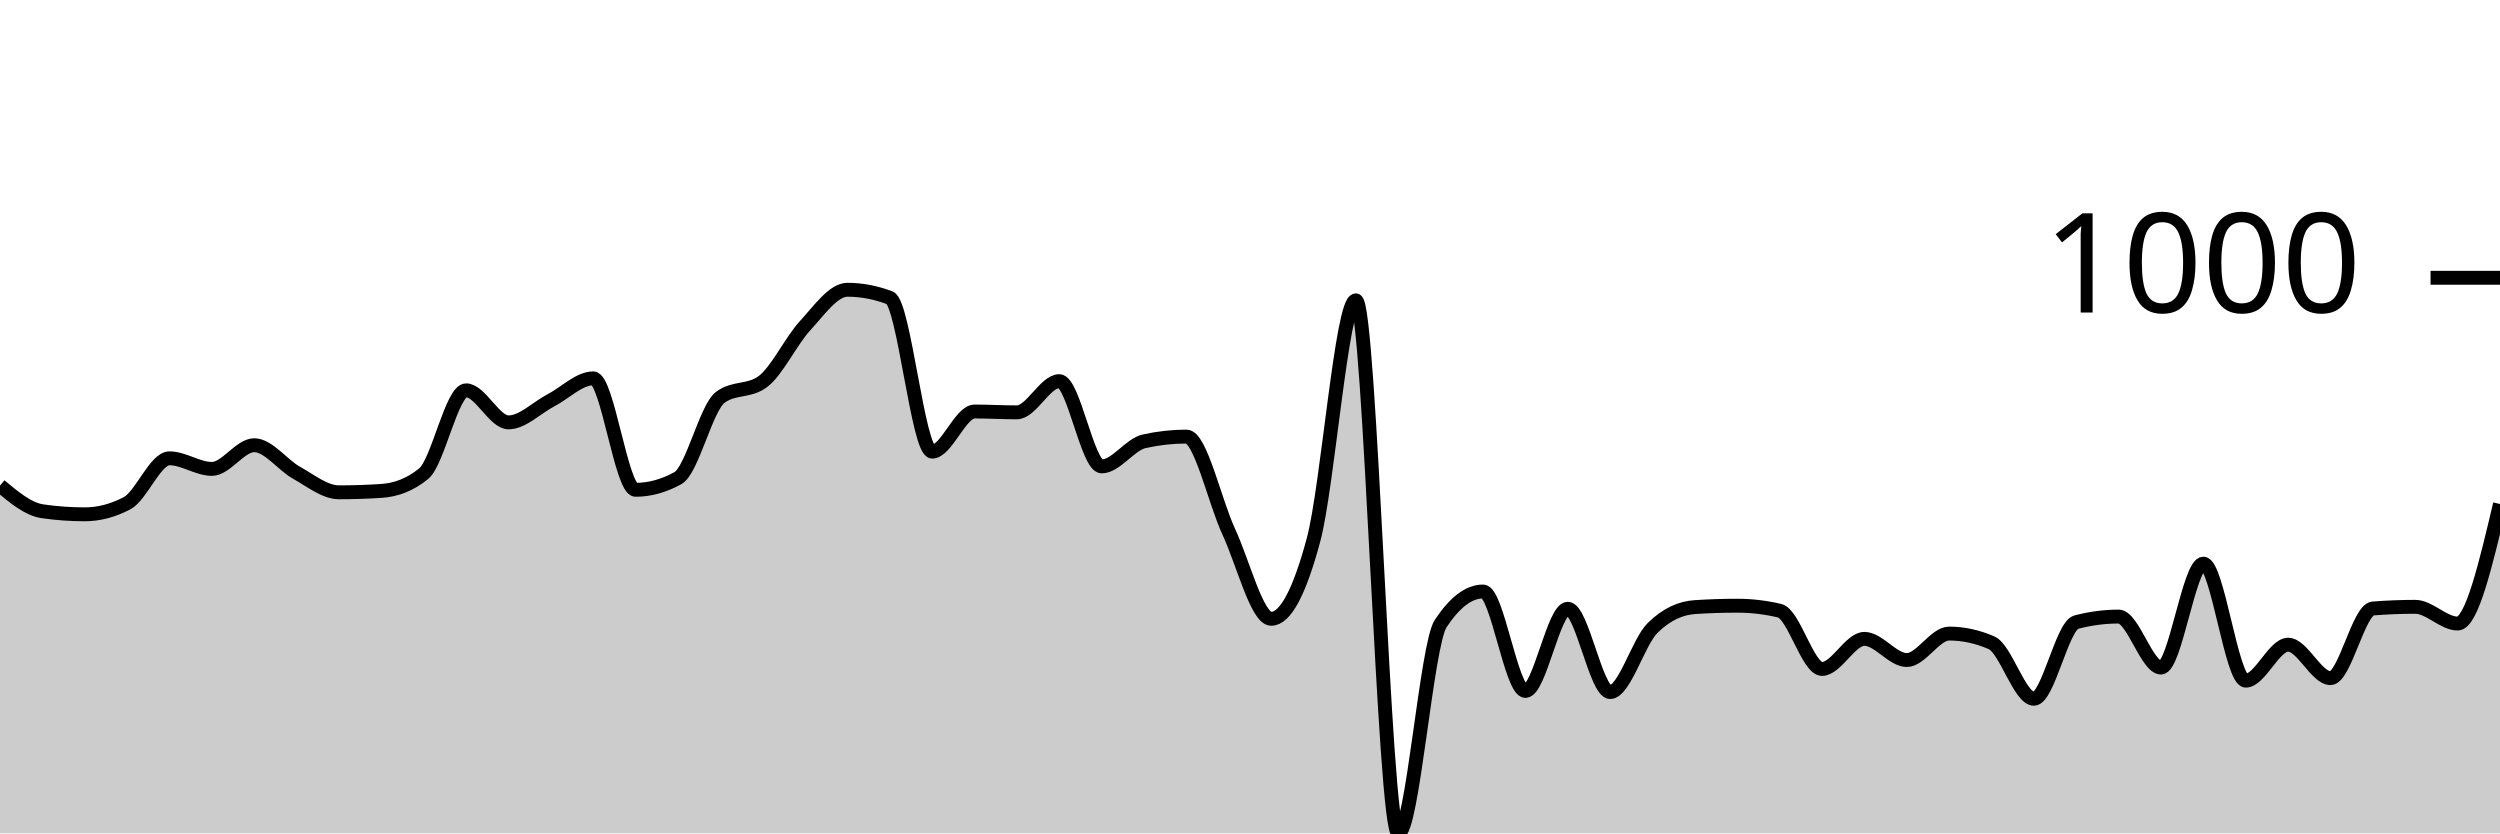
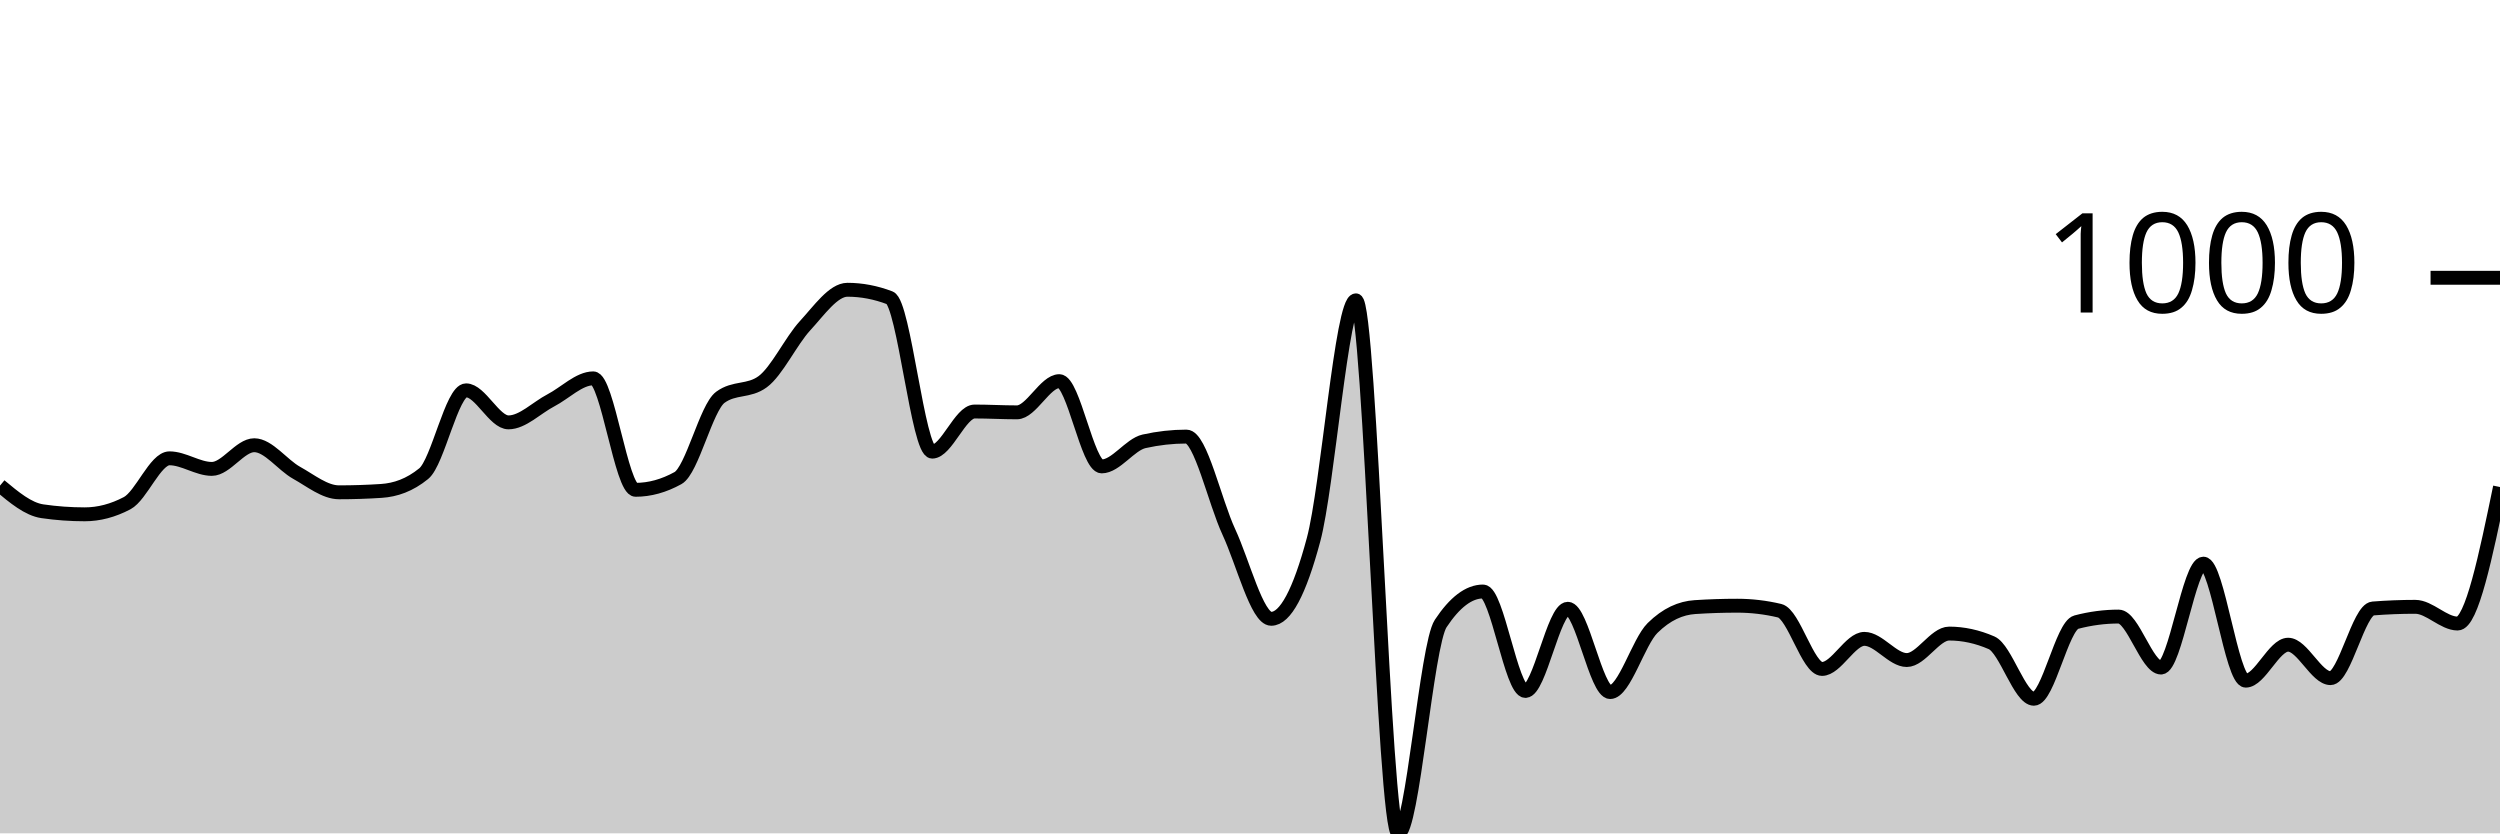
<svg xmlns="http://www.w3.org/2000/svg" viewBox="0 0 180 60">
  <g transform="translate(0,20)">
-     <path class="area" fill="rgba(0, 0, 0, 0.2)" d="M0,14.965C1.017,15.814,2.034,16.663,3.051,16.81C4.068,16.958,5.085,17.031,6.102,17.031C7.119,17.031,8.136,16.764,9.153,16.229C10.169,15.694,11.186,12.999,12.203,12.999C13.22,12.999,14.237,13.761,15.254,13.761C16.271,13.761,17.288,12.056,18.305,12.056C19.322,12.056,20.339,13.477,21.356,14.042C22.373,14.607,23.39,15.446,24.407,15.446C25.424,15.446,26.441,15.413,27.458,15.346C28.475,15.279,29.492,14.931,30.508,14.102C31.525,13.273,32.542,8.104,33.559,8.104C34.576,8.104,35.593,10.411,36.61,10.411C37.627,10.411,38.644,9.355,39.661,8.826C40.678,8.298,41.695,7.242,42.712,7.242C43.729,7.242,44.746,15.266,45.763,15.266C46.78,15.266,47.797,14.985,48.814,14.423C49.831,13.862,50.847,9.355,51.864,8.606C52.881,7.857,53.898,8.231,54.915,7.482C55.932,6.734,56.949,4.554,57.966,3.45C58.983,2.347,60,0.863,61.017,0.863C62.034,0.863,63.051,1.057,64.068,1.444C65.085,1.832,66.102,12.518,67.119,12.518C68.136,12.518,69.153,9.629,70.169,9.629C71.186,9.629,72.203,9.689,73.22,9.689C74.237,9.689,75.254,7.442,76.271,7.442C77.288,7.442,78.305,13.581,79.322,13.581C80.339,13.581,81.356,12.003,82.373,11.775C83.39,11.548,84.407,11.434,85.424,11.434C86.441,11.434,87.458,16.108,88.475,18.295C89.492,20.481,90.508,24.554,91.525,24.554C92.542,24.554,93.559,22.655,94.576,18.857C95.593,15.059,96.61,1.625,97.627,1.625C98.644,1.625,99.661,40,100.678,40C101.695,40,102.712,26.433,103.729,24.895C104.746,23.357,105.763,22.588,106.78,22.588C107.797,22.588,108.814,29.749,109.831,29.749C110.847,29.749,111.864,23.831,112.881,23.831C113.898,23.831,114.915,29.829,115.932,29.829C116.949,29.829,117.966,26.219,118.983,25.216C120,24.213,121.017,23.778,122.034,23.711C123.051,23.644,124.068,23.611,125.085,23.611C126.102,23.611,127.119,23.731,128.136,23.972C129.153,24.213,130.169,28.164,131.186,28.164C132.203,28.164,133.22,25.998,134.237,25.998C135.254,25.998,136.271,27.523,137.288,27.523C138.305,27.523,139.322,25.617,140.339,25.617C141.356,25.617,142.373,25.838,143.39,26.279C144.407,26.72,145.424,30.311,146.441,30.311C147.458,30.311,148.475,25.062,149.492,24.794C150.508,24.527,151.525,24.393,152.542,24.393C153.559,24.393,154.576,28.064,155.593,28.064C156.61,28.064,157.627,20.582,158.644,20.582C159.661,20.582,160.678,29.007,161.695,29.007C162.712,29.007,163.729,26.419,164.746,26.419C165.763,26.419,166.78,28.826,167.797,28.826C168.814,28.826,169.831,23.892,170.847,23.811C171.864,23.731,172.881,23.691,173.898,23.691C174.915,23.691,175.932,24.895,176.949,24.895C177.966,24.895,178.983,20.592,180,16.289L180,40C178.983,40,177.966,40,176.949,40C175.932,40,174.915,40,173.898,40C172.881,40,171.864,40,170.847,40C169.831,40,168.814,40,167.797,40C166.78,40,165.763,40,164.746,40C163.729,40,162.712,40,161.695,40C160.678,40,159.661,40,158.644,40C157.627,40,156.61,40,155.593,40C154.576,40,153.559,40,152.542,40C151.525,40,150.508,40,149.492,40C148.475,40,147.458,40,146.441,40C145.424,40,144.407,40,143.39,40C142.373,40,141.356,40,140.339,40C139.322,40,138.305,40,137.288,40C136.271,40,135.254,40,134.237,40C133.22,40,132.203,40,131.186,40C130.169,40,129.153,40,128.136,40C127.119,40,126.102,40,125.085,40C124.068,40,123.051,40,122.034,40C121.017,40,120,40,118.983,40C117.966,40,116.949,40,115.932,40C114.915,40,113.898,40,112.881,40C111.864,40,110.847,40,109.831,40C108.814,40,107.797,40,106.78,40C105.763,40,104.746,40,103.729,40C102.712,40,101.695,40,100.678,40C99.661,40,98.644,40,97.627,40C96.61,40,95.593,40,94.576,40C93.559,40,92.542,40,91.525,40C90.508,40,89.492,40,88.475,40C87.458,40,86.441,40,85.424,40C84.407,40,83.39,40,82.373,40C81.356,40,80.339,40,79.322,40C78.305,40,77.288,40,76.271,40C75.254,40,74.237,40,73.22,40C72.203,40,71.186,40,70.169,40C69.153,40,68.136,40,67.119,40C66.102,40,65.085,40,64.068,40C63.051,40,62.034,40,61.017,40C60,40,58.983,40,57.966,40C56.949,40,55.932,40,54.915,40C53.898,40,52.881,40,51.864,40C50.847,40,49.831,40,48.814,40C47.797,40,46.78,40,45.763,40C44.746,40,43.729,40,42.712,40C41.695,40,40.678,40,39.661,40C38.644,40,37.627,40,36.61,40C35.593,40,34.576,40,33.559,40C32.542,40,31.525,40,30.508,40C29.492,40,28.475,40,27.458,40C26.441,40,25.424,40,24.407,40C23.39,40,22.373,40,21.356,40C20.339,40,19.322,40,18.305,40C17.288,40,16.271,40,15.254,40C14.237,40,13.22,40,12.203,40C11.186,40,10.169,40,9.153,40C8.136,40,7.119,40,6.102,40C5.085,40,4.068,40,3.051,40C2.034,40,1.017,40,0,40Z" />
-     <path class="line" stroke="black" fill="none" d="M0,14.965C1.017,15.814,2.034,16.663,3.051,16.81C4.068,16.958,5.085,17.031,6.102,17.031C7.119,17.031,8.136,16.764,9.153,16.229C10.169,15.694,11.186,12.999,12.203,12.999C13.22,12.999,14.237,13.761,15.254,13.761C16.271,13.761,17.288,12.056,18.305,12.056C19.322,12.056,20.339,13.477,21.356,14.042C22.373,14.607,23.39,15.446,24.407,15.446C25.424,15.446,26.441,15.413,27.458,15.346C28.475,15.279,29.492,14.931,30.508,14.102C31.525,13.273,32.542,8.104,33.559,8.104C34.576,8.104,35.593,10.411,36.61,10.411C37.627,10.411,38.644,9.355,39.661,8.826C40.678,8.298,41.695,7.242,42.712,7.242C43.729,7.242,44.746,15.266,45.763,15.266C46.78,15.266,47.797,14.985,48.814,14.423C49.831,13.862,50.847,9.355,51.864,8.606C52.881,7.857,53.898,8.231,54.915,7.482C55.932,6.734,56.949,4.554,57.966,3.45C58.983,2.347,60,0.863,61.017,0.863C62.034,0.863,63.051,1.057,64.068,1.444C65.085,1.832,66.102,12.518,67.119,12.518C68.136,12.518,69.153,9.629,70.169,9.629C71.186,9.629,72.203,9.689,73.22,9.689C74.237,9.689,75.254,7.442,76.271,7.442C77.288,7.442,78.305,13.581,79.322,13.581C80.339,13.581,81.356,12.003,82.373,11.775C83.39,11.548,84.407,11.434,85.424,11.434C86.441,11.434,87.458,16.108,88.475,18.295C89.492,20.481,90.508,24.554,91.525,24.554C92.542,24.554,93.559,22.655,94.576,18.857C95.593,15.059,96.61,1.625,97.627,1.625C98.644,1.625,99.661,40,100.678,40C101.695,40,102.712,26.433,103.729,24.895C104.746,23.357,105.763,22.588,106.78,22.588C107.797,22.588,108.814,29.749,109.831,29.749C110.847,29.749,111.864,23.831,112.881,23.831C113.898,23.831,114.915,29.829,115.932,29.829C116.949,29.829,117.966,26.219,118.983,25.216C120,24.213,121.017,23.778,122.034,23.711C123.051,23.644,124.068,23.611,125.085,23.611C126.102,23.611,127.119,23.731,128.136,23.972C129.153,24.213,130.169,28.164,131.186,28.164C132.203,28.164,133.22,25.998,134.237,25.998C135.254,25.998,136.271,27.523,137.288,27.523C138.305,27.523,139.322,25.617,140.339,25.617C141.356,25.617,142.373,25.838,143.39,26.279C144.407,26.72,145.424,30.311,146.441,30.311C147.458,30.311,148.475,25.062,149.492,24.794C150.508,24.527,151.525,24.393,152.542,24.393C153.559,24.393,154.576,28.064,155.593,28.064C156.61,28.064,157.627,20.582,158.644,20.582C159.661,20.582,160.678,29.007,161.695,29.007C162.712,29.007,163.729,26.419,164.746,26.419C165.763,26.419,166.78,28.826,167.797,28.826C168.814,28.826,169.831,23.892,170.847,23.811C171.864,23.731,172.881,23.691,173.898,23.691C174.915,23.691,175.932,24.895,176.949,24.895C177.966,24.895,178.983,20.592,180,16.289" />
+     <path class="area" fill="rgba(0, 0, 0, 0.2)" d="M0,14.965C1.017,15.814,2.034,16.663,3.051,16.81C4.068,16.958,5.085,17.031,6.102,17.031C7.119,17.031,8.136,16.764,9.153,16.229C10.169,15.694,11.186,12.999,12.203,12.999C13.22,12.999,14.237,13.761,15.254,13.761C16.271,13.761,17.288,12.056,18.305,12.056C19.322,12.056,20.339,13.477,21.356,14.042C22.373,14.607,23.39,15.446,24.407,15.446C25.424,15.446,26.441,15.413,27.458,15.346C28.475,15.279,29.492,14.931,30.508,14.102C31.525,13.273,32.542,8.104,33.559,8.104C34.576,8.104,35.593,10.411,36.61,10.411C37.627,10.411,38.644,9.355,39.661,8.826C40.678,8.298,41.695,7.242,42.712,7.242C43.729,7.242,44.746,15.266,45.763,15.266C46.78,15.266,47.797,14.985,48.814,14.423C49.831,13.862,50.847,9.355,51.864,8.606C52.881,7.857,53.898,8.231,54.915,7.482C55.932,6.734,56.949,4.554,57.966,3.45C58.983,2.347,60,0.863,61.017,0.863C62.034,0.863,63.051,1.057,64.068,1.444C65.085,1.832,66.102,12.518,67.119,12.518C68.136,12.518,69.153,9.629,70.169,9.629C71.186,9.629,72.203,9.689,73.22,9.689C74.237,9.689,75.254,7.442,76.271,7.442C77.288,7.442,78.305,13.581,79.322,13.581C80.339,13.581,81.356,12.003,82.373,11.775C83.39,11.548,84.407,11.434,85.424,11.434C86.441,11.434,87.458,16.108,88.475,18.295C89.492,20.481,90.508,24.554,91.525,24.554C92.542,24.554,93.559,22.655,94.576,18.857C95.593,15.059,96.61,1.625,97.627,1.625C98.644,1.625,99.661,40,100.678,40C101.695,40,102.712,26.433,103.729,24.895C104.746,23.357,105.763,22.588,106.78,22.588C107.797,22.588,108.814,29.749,109.831,29.749C110.847,29.749,111.864,23.831,112.881,23.831C113.898,23.831,114.915,29.829,115.932,29.829C116.949,29.829,117.966,26.219,118.983,25.216C120,24.213,121.017,23.778,122.034,23.711C123.051,23.644,124.068,23.611,125.085,23.611C126.102,23.611,127.119,23.731,128.136,23.972C129.153,24.213,130.169,28.164,131.186,28.164C132.203,28.164,133.22,25.998,134.237,25.998C135.254,25.998,136.271,27.523,137.288,27.523C138.305,27.523,139.322,25.617,140.339,25.617C141.356,25.617,142.373,25.838,143.39,26.279C144.407,26.72,145.424,30.311,146.441,30.311C147.458,30.311,148.475,25.062,149.492,24.794C150.508,24.527,151.525,24.393,152.542,24.393C153.559,24.393,154.576,28.064,155.593,28.064C156.61,28.064,157.627,20.582,158.644,20.582C159.661,20.582,160.678,29.007,161.695,29.007C162.712,29.007,163.729,26.419,164.746,26.419C165.763,26.419,166.78,28.826,167.797,28.826C168.814,28.826,169.831,23.892,170.847,23.811C171.864,23.731,172.881,23.691,173.898,23.691C174.915,23.691,175.932,24.895,176.949,24.895C177.966,24.895,178.983,19.98,180,15.065L180,40C178.983,40,177.966,40,176.949,40C175.932,40,174.915,40,173.898,40C172.881,40,171.864,40,170.847,40C169.831,40,168.814,40,167.797,40C166.78,40,165.763,40,164.746,40C163.729,40,162.712,40,161.695,40C160.678,40,159.661,40,158.644,40C157.627,40,156.61,40,155.593,40C154.576,40,153.559,40,152.542,40C151.525,40,150.508,40,149.492,40C148.475,40,147.458,40,146.441,40C145.424,40,144.407,40,143.39,40C142.373,40,141.356,40,140.339,40C139.322,40,138.305,40,137.288,40C136.271,40,135.254,40,134.237,40C133.22,40,132.203,40,131.186,40C130.169,40,129.153,40,128.136,40C127.119,40,126.102,40,125.085,40C124.068,40,123.051,40,122.034,40C121.017,40,120,40,118.983,40C117.966,40,116.949,40,115.932,40C114.915,40,113.898,40,112.881,40C111.864,40,110.847,40,109.831,40C108.814,40,107.797,40,106.78,40C105.763,40,104.746,40,103.729,40C102.712,40,101.695,40,100.678,40C99.661,40,98.644,40,97.627,40C96.61,40,95.593,40,94.576,40C93.559,40,92.542,40,91.525,40C90.508,40,89.492,40,88.475,40C87.458,40,86.441,40,85.424,40C84.407,40,83.39,40,82.373,40C81.356,40,80.339,40,79.322,40C78.305,40,77.288,40,76.271,40C75.254,40,74.237,40,73.22,40C72.203,40,71.186,40,70.169,40C69.153,40,68.136,40,67.119,40C66.102,40,65.085,40,64.068,40C63.051,40,62.034,40,61.017,40C60,40,58.983,40,57.966,40C56.949,40,55.932,40,54.915,40C53.898,40,52.881,40,51.864,40C50.847,40,49.831,40,48.814,40C47.797,40,46.78,40,45.763,40C44.746,40,43.729,40,42.712,40C41.695,40,40.678,40,39.661,40C38.644,40,37.627,40,36.61,40C35.593,40,34.576,40,33.559,40C32.542,40,31.525,40,30.508,40C29.492,40,28.475,40,27.458,40C26.441,40,25.424,40,24.407,40C23.39,40,22.373,40,21.356,40C20.339,40,19.322,40,18.305,40C17.288,40,16.271,40,15.254,40C14.237,40,13.22,40,12.203,40C11.186,40,10.169,40,9.153,40C8.136,40,7.119,40,6.102,40C5.085,40,4.068,40,3.051,40C2.034,40,1.017,40,0,40Z" />
+     <path class="line" stroke="black" fill="none" d="M0,14.965C1.017,15.814,2.034,16.663,3.051,16.81C4.068,16.958,5.085,17.031,6.102,17.031C7.119,17.031,8.136,16.764,9.153,16.229C10.169,15.694,11.186,12.999,12.203,12.999C13.22,12.999,14.237,13.761,15.254,13.761C16.271,13.761,17.288,12.056,18.305,12.056C19.322,12.056,20.339,13.477,21.356,14.042C22.373,14.607,23.39,15.446,24.407,15.446C25.424,15.446,26.441,15.413,27.458,15.346C28.475,15.279,29.492,14.931,30.508,14.102C31.525,13.273,32.542,8.104,33.559,8.104C34.576,8.104,35.593,10.411,36.61,10.411C37.627,10.411,38.644,9.355,39.661,8.826C40.678,8.298,41.695,7.242,42.712,7.242C43.729,7.242,44.746,15.266,45.763,15.266C46.78,15.266,47.797,14.985,48.814,14.423C49.831,13.862,50.847,9.355,51.864,8.606C52.881,7.857,53.898,8.231,54.915,7.482C55.932,6.734,56.949,4.554,57.966,3.45C58.983,2.347,60,0.863,61.017,0.863C62.034,0.863,63.051,1.057,64.068,1.444C65.085,1.832,66.102,12.518,67.119,12.518C68.136,12.518,69.153,9.629,70.169,9.629C71.186,9.629,72.203,9.689,73.22,9.689C74.237,9.689,75.254,7.442,76.271,7.442C77.288,7.442,78.305,13.581,79.322,13.581C80.339,13.581,81.356,12.003,82.373,11.775C83.39,11.548,84.407,11.434,85.424,11.434C86.441,11.434,87.458,16.108,88.475,18.295C89.492,20.481,90.508,24.554,91.525,24.554C92.542,24.554,93.559,22.655,94.576,18.857C95.593,15.059,96.61,1.625,97.627,1.625C98.644,1.625,99.661,40,100.678,40C101.695,40,102.712,26.433,103.729,24.895C104.746,23.357,105.763,22.588,106.78,22.588C107.797,22.588,108.814,29.749,109.831,29.749C110.847,29.749,111.864,23.831,112.881,23.831C113.898,23.831,114.915,29.829,115.932,29.829C116.949,29.829,117.966,26.219,118.983,25.216C120,24.213,121.017,23.778,122.034,23.711C123.051,23.644,124.068,23.611,125.085,23.611C126.102,23.611,127.119,23.731,128.136,23.972C129.153,24.213,130.169,28.164,131.186,28.164C132.203,28.164,133.22,25.998,134.237,25.998C135.254,25.998,136.271,27.523,137.288,27.523C138.305,27.523,139.322,25.617,140.339,25.617C141.356,25.617,142.373,25.838,143.39,26.279C144.407,26.72,145.424,30.311,146.441,30.311C147.458,30.311,148.475,25.062,149.492,24.794C150.508,24.527,151.525,24.393,152.542,24.393C153.559,24.393,154.576,28.064,155.593,28.064C156.61,28.064,157.627,20.582,158.644,20.582C159.661,20.582,160.678,29.007,161.695,29.007C162.712,29.007,163.729,26.419,164.746,26.419C165.763,26.419,166.78,28.826,167.797,28.826C168.814,28.826,169.831,23.892,170.847,23.811C171.864,23.731,172.881,23.691,173.898,23.691C174.915,23.691,175.932,24.895,176.949,24.895C177.966,24.895,178.983,19.98,180,15.065" />
    <path class="axis-ceiling" stroke-width="1" stroke="black" fill="none" d="M175,0L180,0" />
    <text class="axis-ceiling-label" font-family="sans-serif" text-anchor="end" font-size="10px" x="170" y="2.5">1000</text>
  </g>
</svg>
